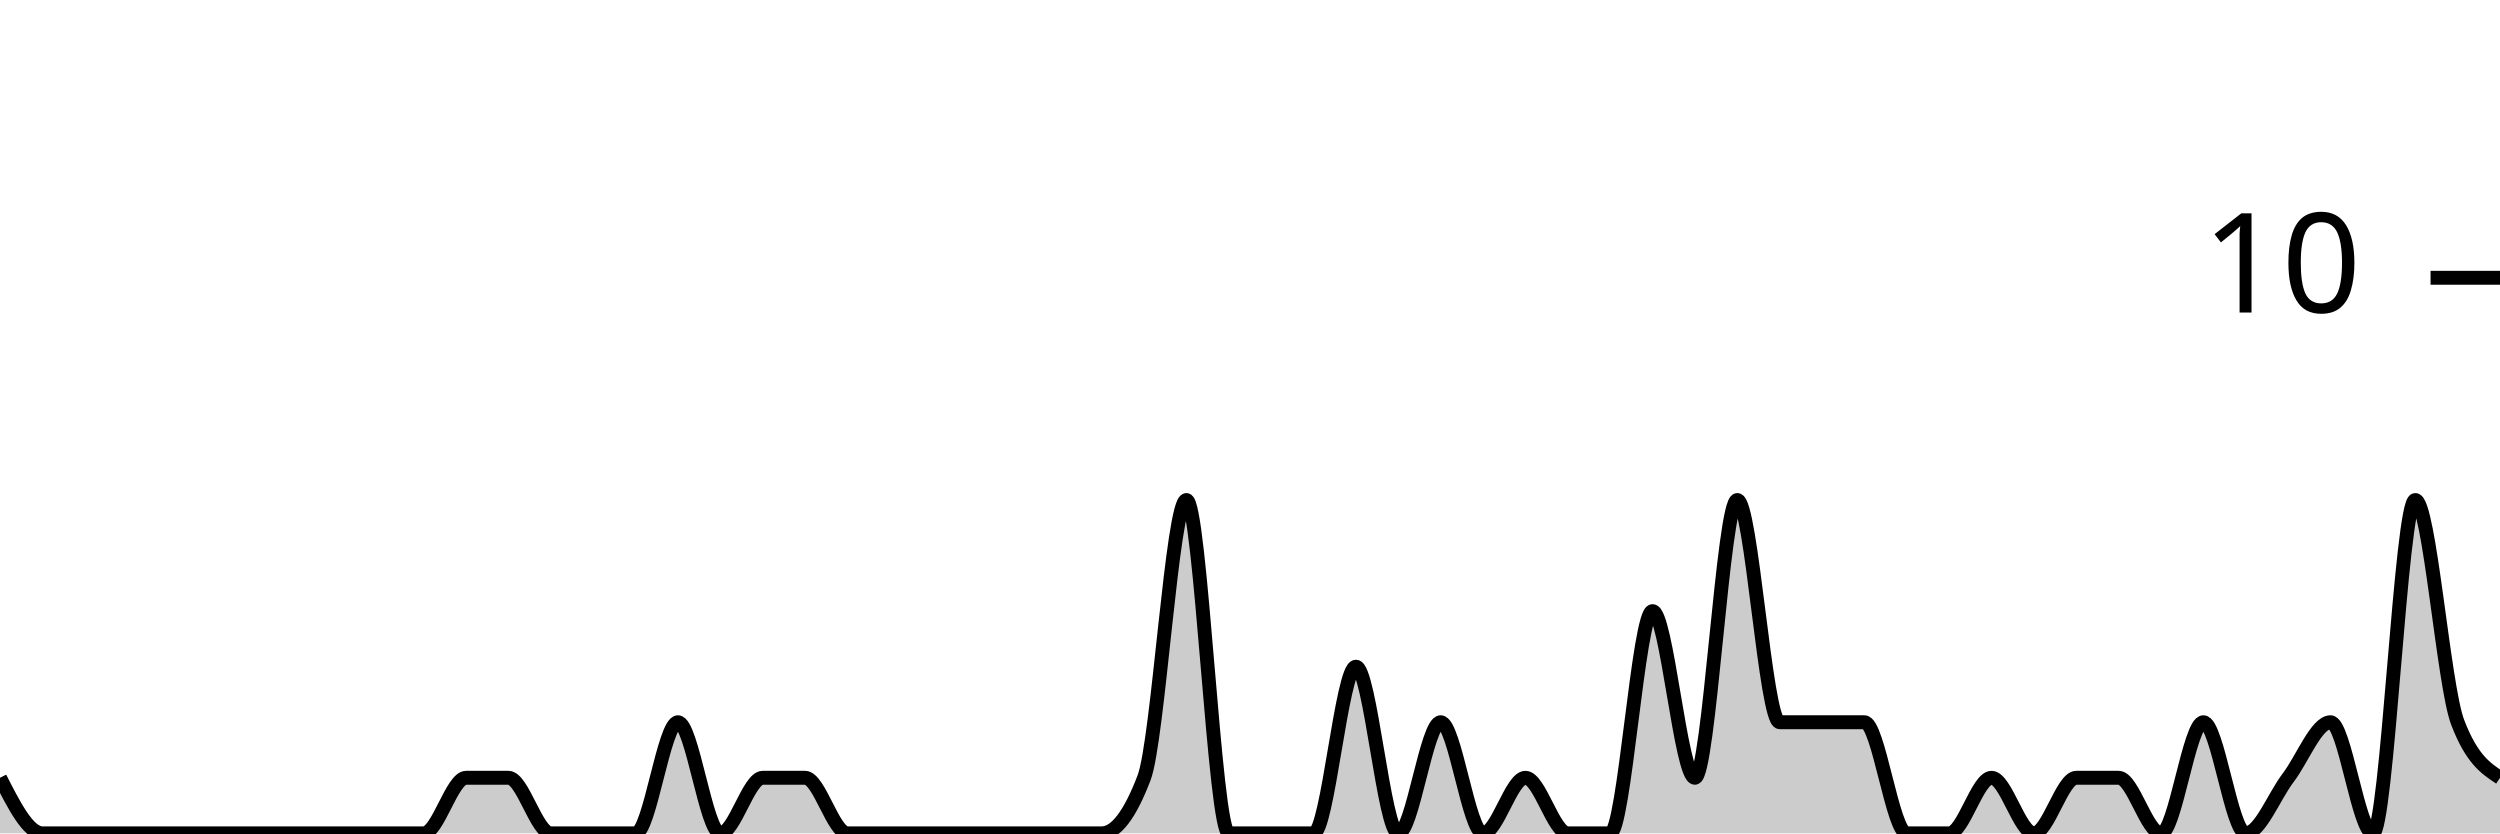
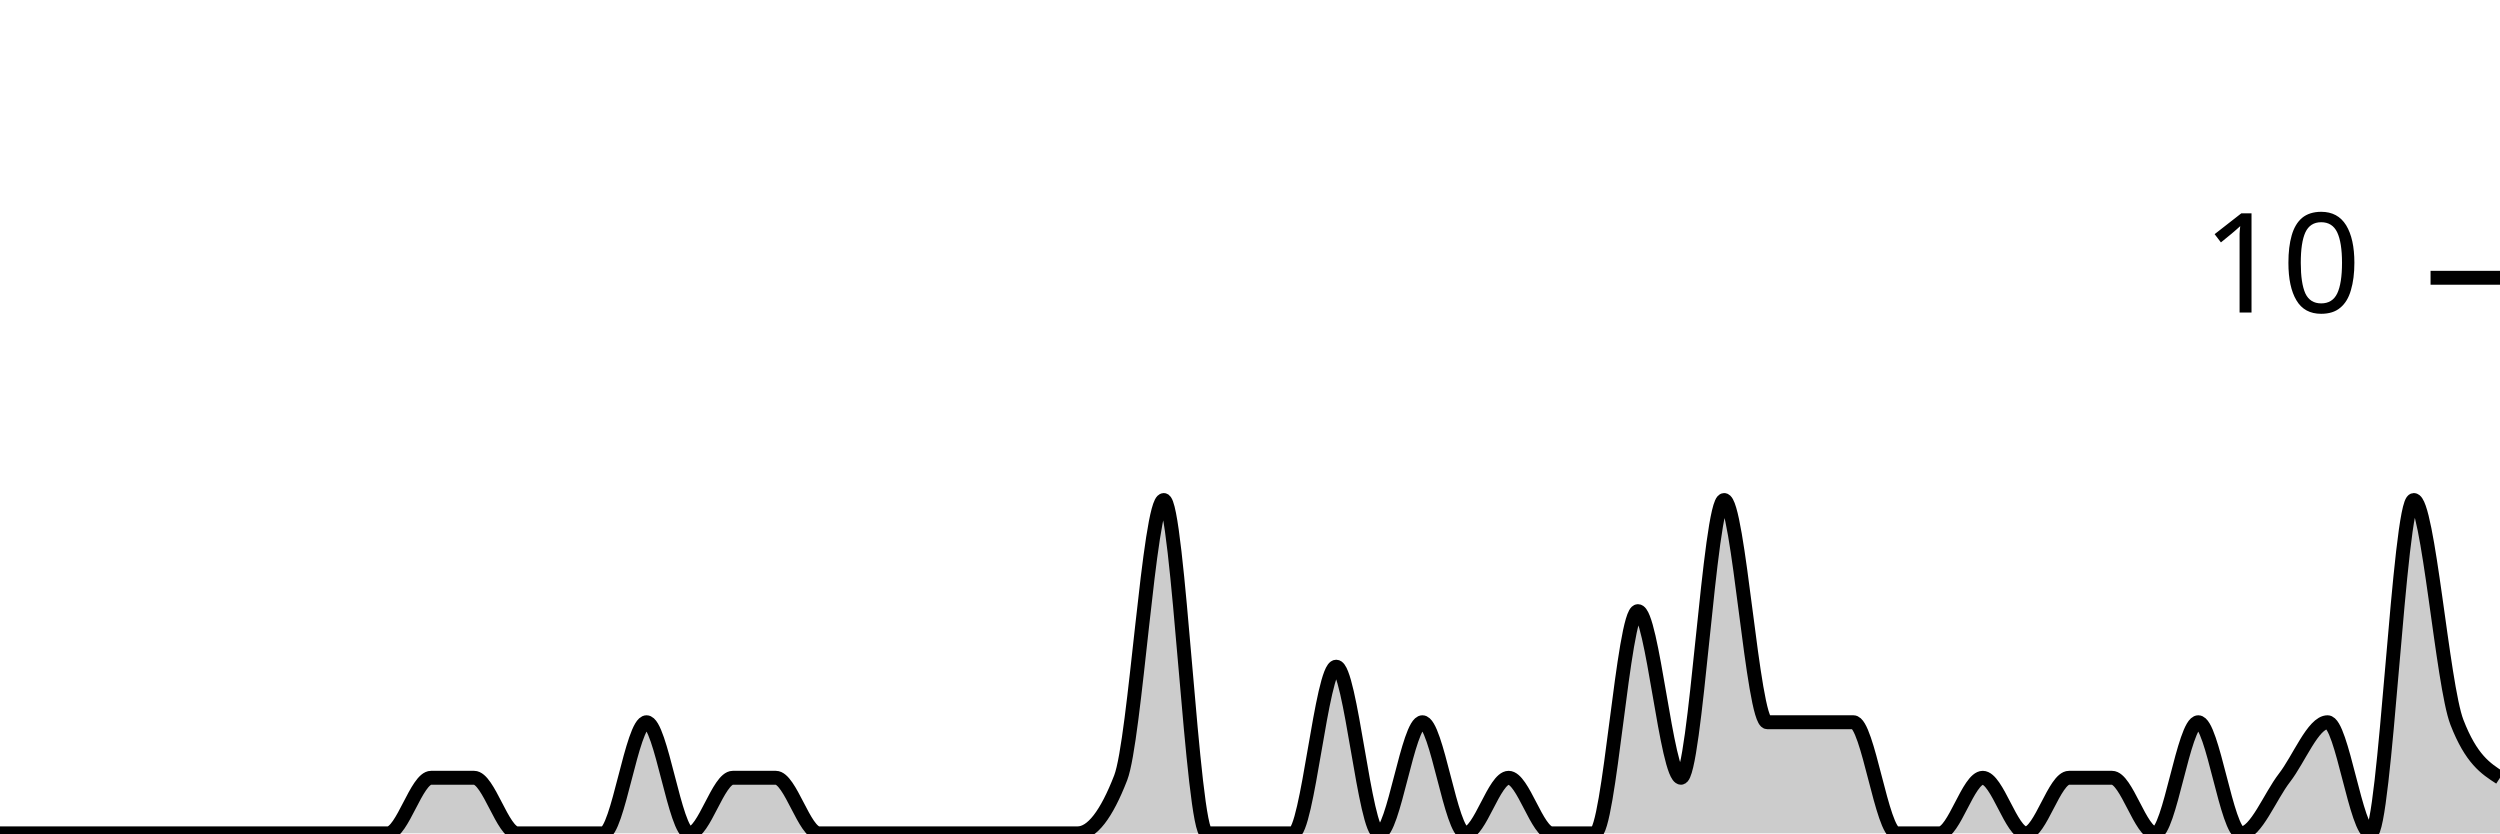
<svg xmlns="http://www.w3.org/2000/svg" viewBox="0 0 180 60">
  <g transform="translate(0,20)">
-     <path class="area" fill="rgba(0, 0, 0, 0.2)" d="M0,36C1.017,38,2.034,40,3.051,40C4.068,40,5.085,40,6.102,40C7.119,40,8.136,40,9.153,40C10.169,40,11.186,40,12.203,40C13.22,40,14.237,40,15.254,40C16.271,40,17.288,40,18.305,40C19.322,40,20.339,40,21.356,40C22.373,40,23.39,40,24.407,40C25.424,40,26.441,40,27.458,40C28.475,40,29.492,40,30.508,40C31.525,40,32.542,36,33.559,36C34.576,36,35.593,36,36.61,36C37.627,36,38.644,40,39.661,40C40.678,40,41.695,40,42.712,40C43.729,40,44.746,40,45.763,40C46.78,40,47.797,32,48.814,32C49.831,32,50.847,40,51.864,40C52.881,40,53.898,36,54.915,36C55.932,36,56.949,36,57.966,36C58.983,36,60,40,61.017,40C62.034,40,63.051,40,64.068,40C65.085,40,66.102,40,67.119,40C68.136,40,69.153,40,70.169,40C71.186,40,72.203,40,73.22,40C74.237,40,75.254,40,76.271,40C77.288,40,78.305,40,79.322,40C80.339,40,81.356,38.667,82.373,36C83.39,33.333,84.407,16,85.424,16C86.441,16,87.458,40,88.475,40C89.492,40,90.508,40,91.525,40C92.542,40,93.559,40,94.576,40C95.593,40,96.61,28,97.627,28C98.644,28,99.661,40,100.678,40C101.695,40,102.712,32,103.729,32C104.746,32,105.763,40,106.78,40C107.797,40,108.814,36,109.831,36C110.847,36,111.864,40,112.881,40C113.898,40,114.915,40,115.932,40C116.949,40,117.966,24,118.983,24C120,24,121.017,36,122.034,36C123.051,36,124.068,16,125.085,16C126.102,16,127.119,32,128.136,32C129.153,32,130.169,32,131.186,32C132.203,32,133.22,32,134.237,32C135.254,32,136.271,40,137.288,40C138.305,40,139.322,40,140.339,40C141.356,40,142.373,36,143.39,36C144.407,36,145.424,40,146.441,40C147.458,40,148.475,36,149.492,36C150.508,36,151.525,36,152.542,36C153.559,36,154.576,40,155.593,40C156.61,40,157.627,32,158.644,32C159.661,32,160.678,40,161.695,40C162.712,40,163.729,37.333,164.746,36C165.763,34.667,166.78,32,167.797,32C168.814,32,169.831,40,170.847,40C171.864,40,172.881,16,173.898,16C174.915,16,175.932,29.333,176.949,32C177.966,34.667,178.983,35.333,180,36L180,40C178.983,40,177.966,40,176.949,40C175.932,40,174.915,40,173.898,40C172.881,40,171.864,40,170.847,40C169.831,40,168.814,40,167.797,40C166.78,40,165.763,40,164.746,40C163.729,40,162.712,40,161.695,40C160.678,40,159.661,40,158.644,40C157.627,40,156.61,40,155.593,40C154.576,40,153.559,40,152.542,40C151.525,40,150.508,40,149.492,40C148.475,40,147.458,40,146.441,40C145.424,40,144.407,40,143.39,40C142.373,40,141.356,40,140.339,40C139.322,40,138.305,40,137.288,40C136.271,40,135.254,40,134.237,40C133.22,40,132.203,40,131.186,40C130.169,40,129.153,40,128.136,40C127.119,40,126.102,40,125.085,40C124.068,40,123.051,40,122.034,40C121.017,40,120,40,118.983,40C117.966,40,116.949,40,115.932,40C114.915,40,113.898,40,112.881,40C111.864,40,110.847,40,109.831,40C108.814,40,107.797,40,106.78,40C105.763,40,104.746,40,103.729,40C102.712,40,101.695,40,100.678,40C99.661,40,98.644,40,97.627,40C96.61,40,95.593,40,94.576,40C93.559,40,92.542,40,91.525,40C90.508,40,89.492,40,88.475,40C87.458,40,86.441,40,85.424,40C84.407,40,83.39,40,82.373,40C81.356,40,80.339,40,79.322,40C78.305,40,77.288,40,76.271,40C75.254,40,74.237,40,73.22,40C72.203,40,71.186,40,70.169,40C69.153,40,68.136,40,67.119,40C66.102,40,65.085,40,64.068,40C63.051,40,62.034,40,61.017,40C60,40,58.983,40,57.966,40C56.949,40,55.932,40,54.915,40C53.898,40,52.881,40,51.864,40C50.847,40,49.831,40,48.814,40C47.797,40,46.78,40,45.763,40C44.746,40,43.729,40,42.712,40C41.695,40,40.678,40,39.661,40C38.644,40,37.627,40,36.61,40C35.593,40,34.576,40,33.559,40C32.542,40,31.525,40,30.508,40C29.492,40,28.475,40,27.458,40C26.441,40,25.424,40,24.407,40C23.39,40,22.373,40,21.356,40C20.339,40,19.322,40,18.305,40C17.288,40,16.271,40,15.254,40C14.237,40,13.22,40,12.203,40C11.186,40,10.169,40,9.153,40C8.136,40,7.119,40,6.102,40C5.085,40,4.068,40,3.051,40C2.034,40,1.017,40,0,40Z" />
-     <path class="line" stroke="black" fill="none" d="M0,36C1.017,38,2.034,40,3.051,40C4.068,40,5.085,40,6.102,40C7.119,40,8.136,40,9.153,40C10.169,40,11.186,40,12.203,40C13.22,40,14.237,40,15.254,40C16.271,40,17.288,40,18.305,40C19.322,40,20.339,40,21.356,40C22.373,40,23.39,40,24.407,40C25.424,40,26.441,40,27.458,40C28.475,40,29.492,40,30.508,40C31.525,40,32.542,36,33.559,36C34.576,36,35.593,36,36.61,36C37.627,36,38.644,40,39.661,40C40.678,40,41.695,40,42.712,40C43.729,40,44.746,40,45.763,40C46.78,40,47.797,32,48.814,32C49.831,32,50.847,40,51.864,40C52.881,40,53.898,36,54.915,36C55.932,36,56.949,36,57.966,36C58.983,36,60,40,61.017,40C62.034,40,63.051,40,64.068,40C65.085,40,66.102,40,67.119,40C68.136,40,69.153,40,70.169,40C71.186,40,72.203,40,73.22,40C74.237,40,75.254,40,76.271,40C77.288,40,78.305,40,79.322,40C80.339,40,81.356,38.667,82.373,36C83.39,33.333,84.407,16,85.424,16C86.441,16,87.458,40,88.475,40C89.492,40,90.508,40,91.525,40C92.542,40,93.559,40,94.576,40C95.593,40,96.61,28,97.627,28C98.644,28,99.661,40,100.678,40C101.695,40,102.712,32,103.729,32C104.746,32,105.763,40,106.78,40C107.797,40,108.814,36,109.831,36C110.847,36,111.864,40,112.881,40C113.898,40,114.915,40,115.932,40C116.949,40,117.966,24,118.983,24C120,24,121.017,36,122.034,36C123.051,36,124.068,16,125.085,16C126.102,16,127.119,32,128.136,32C129.153,32,130.169,32,131.186,32C132.203,32,133.22,32,134.237,32C135.254,32,136.271,40,137.288,40C138.305,40,139.322,40,140.339,40C141.356,40,142.373,36,143.39,36C144.407,36,145.424,40,146.441,40C147.458,40,148.475,36,149.492,36C150.508,36,151.525,36,152.542,36C153.559,36,154.576,40,155.593,40C156.61,40,157.627,32,158.644,32C159.661,32,160.678,40,161.695,40C162.712,40,163.729,37.333,164.746,36C165.763,34.667,166.78,32,167.797,32C168.814,32,169.831,40,170.847,40C171.864,40,172.881,16,173.898,16C174.915,16,175.932,29.333,176.949,32C177.966,34.667,178.983,35.333,180,36" />
+     <path class="area" fill="rgba(0, 0, 0, 0.2)" d="M0,40C1.034,40,2.069,40,3.103,40C4.138,40,5.172,40,6.207,40C7.241,40,8.276,40,9.31,40C10.345,40,11.379,40,12.414,40C13.448,40,14.483,40,15.517,40C16.552,40,17.586,40,18.621,40C19.655,40,20.69,40,21.724,40C22.759,40,23.793,40,24.828,40C25.862,40,26.897,40,27.931,40C28.966,40,30,36,31.034,36C32.069,36,33.103,36,34.138,36C35.172,36,36.207,40,37.241,40C38.276,40,39.31,40,40.345,40C41.379,40,42.414,40,43.448,40C44.483,40,45.517,32,46.552,32C47.586,32,48.621,40,49.655,40C50.69,40,51.724,36,52.759,36C53.793,36,54.828,36,55.862,36C56.897,36,57.931,40,58.966,40C60,40,61.034,40,62.069,40C63.103,40,64.138,40,65.172,40C66.207,40,67.241,40,68.276,40C69.31,40,70.345,40,71.379,40C72.414,40,73.448,40,74.483,40C75.517,40,76.552,40,77.586,40C78.621,40,79.655,38.667,80.69,36C81.724,33.333,82.759,16,83.793,16C84.828,16,85.862,40,86.897,40C87.931,40,88.966,40,90,40C91.034,40,92.069,40,93.103,40C94.138,40,95.172,28,96.207,28C97.241,28,98.276,40,99.31,40C100.345,40,101.379,32,102.414,32C103.448,32,104.483,40,105.517,40C106.552,40,107.586,36,108.621,36C109.655,36,110.69,40,111.724,40C112.759,40,113.793,40,114.828,40C115.862,40,116.897,24,117.931,24C118.966,24,120,36,121.034,36C122.069,36,123.103,16,124.138,16C125.172,16,126.207,32,127.241,32C128.276,32,129.31,32,130.345,32C131.379,32,132.414,32,133.448,32C134.483,32,135.517,40,136.552,40C137.586,40,138.621,40,139.655,40C140.69,40,141.724,36,142.759,36C143.793,36,144.828,40,145.862,40C146.897,40,147.931,36,148.966,36C150,36,151.034,36,152.069,36C153.103,36,154.138,40,155.172,40C156.207,40,157.241,32,158.276,32C159.31,32,160.345,40,161.379,40C162.414,40,163.448,37.333,164.483,36C165.517,34.667,166.552,32,167.586,32C168.621,32,169.655,40,170.69,40C171.724,40,172.759,16,173.793,16C174.828,16,175.862,29.333,176.897,32C177.931,34.667,178.966,35.333,180,36L180,40C178.966,40,177.931,40,176.897,40C175.862,40,174.828,40,173.793,40C172.759,40,171.724,40,170.69,40C169.655,40,168.621,40,167.586,40C166.552,40,165.517,40,164.483,40C163.448,40,162.414,40,161.379,40C160.345,40,159.31,40,158.276,40C157.241,40,156.207,40,155.172,40C154.138,40,153.103,40,152.069,40C151.034,40,150,40,148.966,40C147.931,40,146.897,40,145.862,40C144.828,40,143.793,40,142.759,40C141.724,40,140.69,40,139.655,40C138.621,40,137.586,40,136.552,40C135.517,40,134.483,40,133.448,40C132.414,40,131.379,40,130.345,40C129.31,40,128.276,40,127.241,40C126.207,40,125.172,40,124.138,40C123.103,40,122.069,40,121.034,40C120,40,118.966,40,117.931,40C116.897,40,115.862,40,114.828,40C113.793,40,112.759,40,111.724,40C110.69,40,109.655,40,108.621,40C107.586,40,106.552,40,105.517,40C104.483,40,103.448,40,102.414,40C101.379,40,100.345,40,99.31,40C98.276,40,97.241,40,96.207,40C95.172,40,94.138,40,93.103,40C92.069,40,91.034,40,90,40C88.966,40,87.931,40,86.897,40C85.862,40,84.828,40,83.793,40C82.759,40,81.724,40,80.69,40C79.655,40,78.621,40,77.586,40C76.552,40,75.517,40,74.483,40C73.448,40,72.414,40,71.379,40C70.345,40,69.31,40,68.276,40C67.241,40,66.207,40,65.172,40C64.138,40,63.103,40,62.069,40C61.034,40,60,40,58.966,40C57.931,40,56.897,40,55.862,40C54.828,40,53.793,40,52.759,40C51.724,40,50.69,40,49.655,40C48.621,40,47.586,40,46.552,40C45.517,40,44.483,40,43.448,40C42.414,40,41.379,40,40.345,40C39.31,40,38.276,40,37.241,40C36.207,40,35.172,40,34.138,40C33.103,40,32.069,40,31.034,40C30,40,28.966,40,27.931,40C26.897,40,25.862,40,24.828,40C23.793,40,22.759,40,21.724,40C20.69,40,19.655,40,18.621,40C17.586,40,16.552,40,15.517,40C14.483,40,13.448,40,12.414,40C11.379,40,10.345,40,9.31,40C8.276,40,7.241,40,6.207,40C5.172,40,4.138,40,3.103,40C2.069,40,1.034,40,0,40Z" />
+     <path class="line" stroke="black" fill="none" d="M0,40C1.034,40,2.069,40,3.103,40C4.138,40,5.172,40,6.207,40C7.241,40,8.276,40,9.31,40C10.345,40,11.379,40,12.414,40C13.448,40,14.483,40,15.517,40C16.552,40,17.586,40,18.621,40C19.655,40,20.69,40,21.724,40C22.759,40,23.793,40,24.828,40C25.862,40,26.897,40,27.931,40C28.966,40,30,36,31.034,36C32.069,36,33.103,36,34.138,36C35.172,36,36.207,40,37.241,40C38.276,40,39.31,40,40.345,40C41.379,40,42.414,40,43.448,40C44.483,40,45.517,32,46.552,32C47.586,32,48.621,40,49.655,40C50.69,40,51.724,36,52.759,36C53.793,36,54.828,36,55.862,36C56.897,36,57.931,40,58.966,40C60,40,61.034,40,62.069,40C63.103,40,64.138,40,65.172,40C66.207,40,67.241,40,68.276,40C69.31,40,70.345,40,71.379,40C72.414,40,73.448,40,74.483,40C75.517,40,76.552,40,77.586,40C78.621,40,79.655,38.667,80.69,36C81.724,33.333,82.759,16,83.793,16C84.828,16,85.862,40,86.897,40C87.931,40,88.966,40,90,40C91.034,40,92.069,40,93.103,40C94.138,40,95.172,28,96.207,28C97.241,28,98.276,40,99.31,40C100.345,40,101.379,32,102.414,32C103.448,32,104.483,40,105.517,40C106.552,40,107.586,36,108.621,36C109.655,36,110.69,40,111.724,40C112.759,40,113.793,40,114.828,40C115.862,40,116.897,24,117.931,24C118.966,24,120,36,121.034,36C122.069,36,123.103,16,124.138,16C125.172,16,126.207,32,127.241,32C128.276,32,129.31,32,130.345,32C131.379,32,132.414,32,133.448,32C134.483,32,135.517,40,136.552,40C137.586,40,138.621,40,139.655,40C140.69,40,141.724,36,142.759,36C143.793,36,144.828,40,145.862,40C146.897,40,147.931,36,148.966,36C150,36,151.034,36,152.069,36C153.103,36,154.138,40,155.172,40C156.207,40,157.241,32,158.276,32C159.31,32,160.345,40,161.379,40C162.414,40,163.448,37.333,164.483,36C165.517,34.667,166.552,32,167.586,32C168.621,32,169.655,40,170.69,40C171.724,40,172.759,16,173.793,16C174.828,16,175.862,29.333,176.897,32C177.931,34.667,178.966,35.333,180,36" />
    <path class="axis-ceiling" stroke-width="1" stroke="black" fill="none" d="M175,0L180,0" />
    <text class="axis-ceiling-label" font-family="sans-serif" text-anchor="end" font-size="10px" x="170" y="2.5">10</text>
  </g>
</svg>
